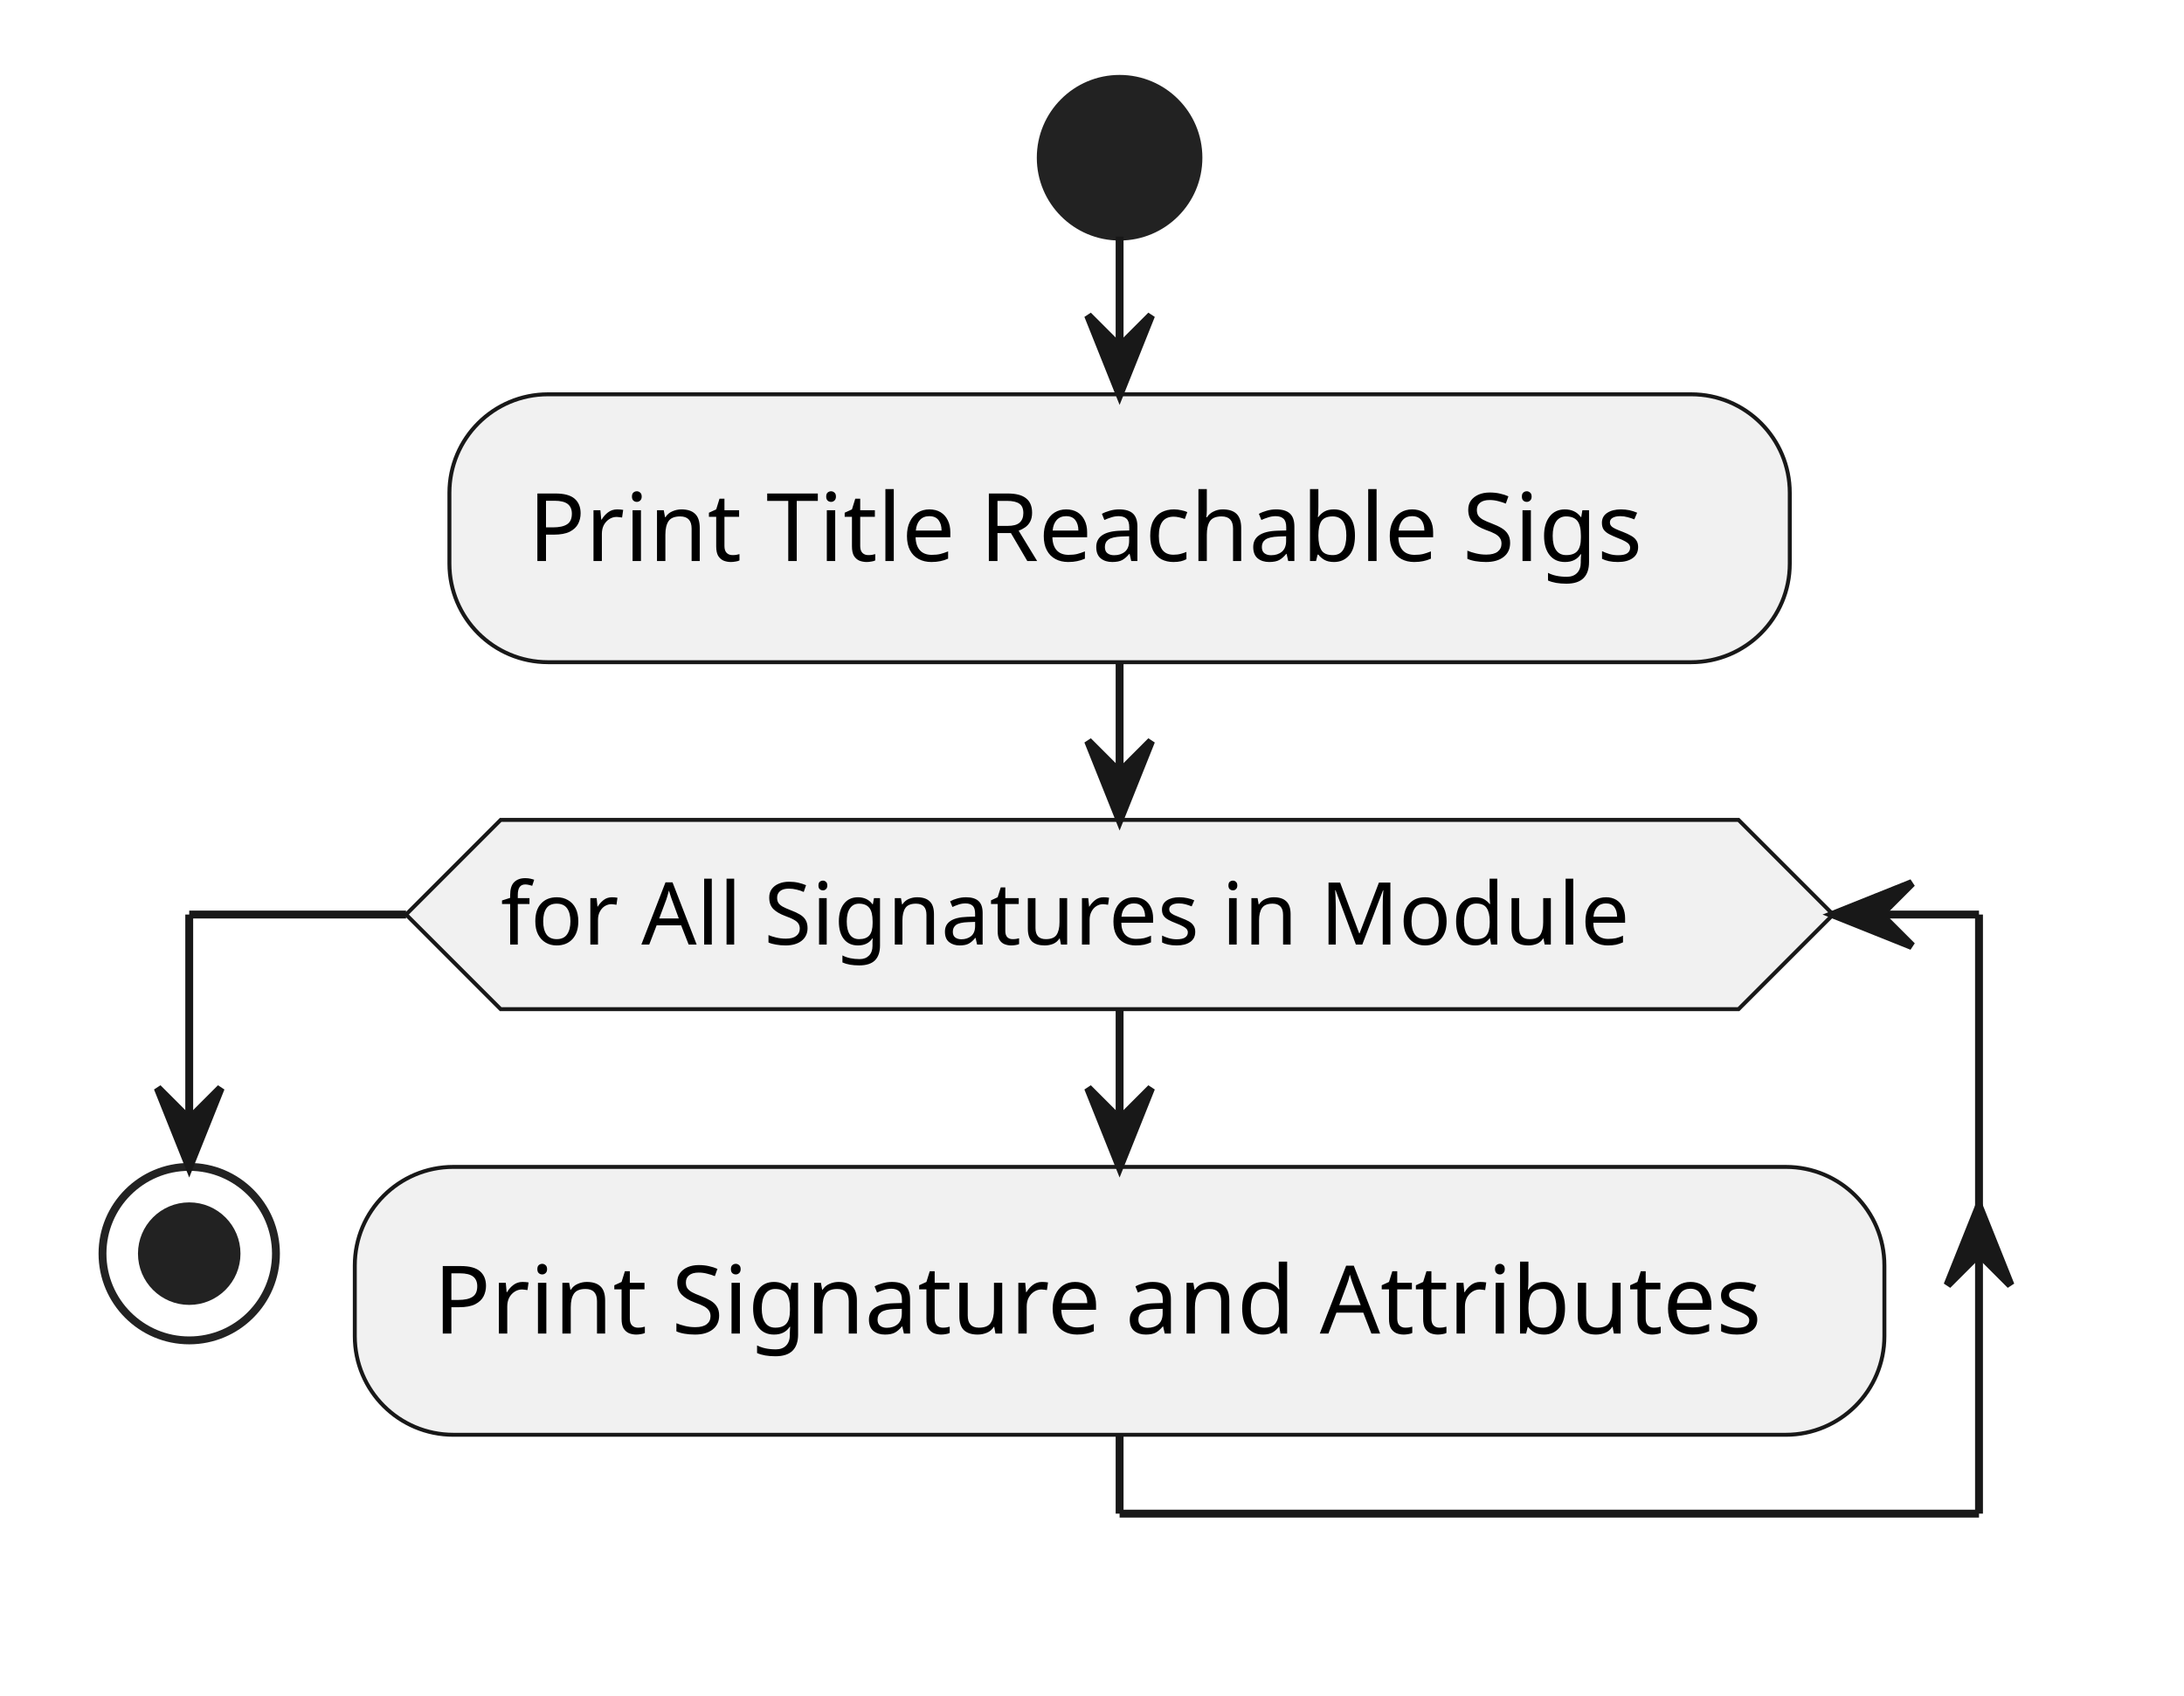
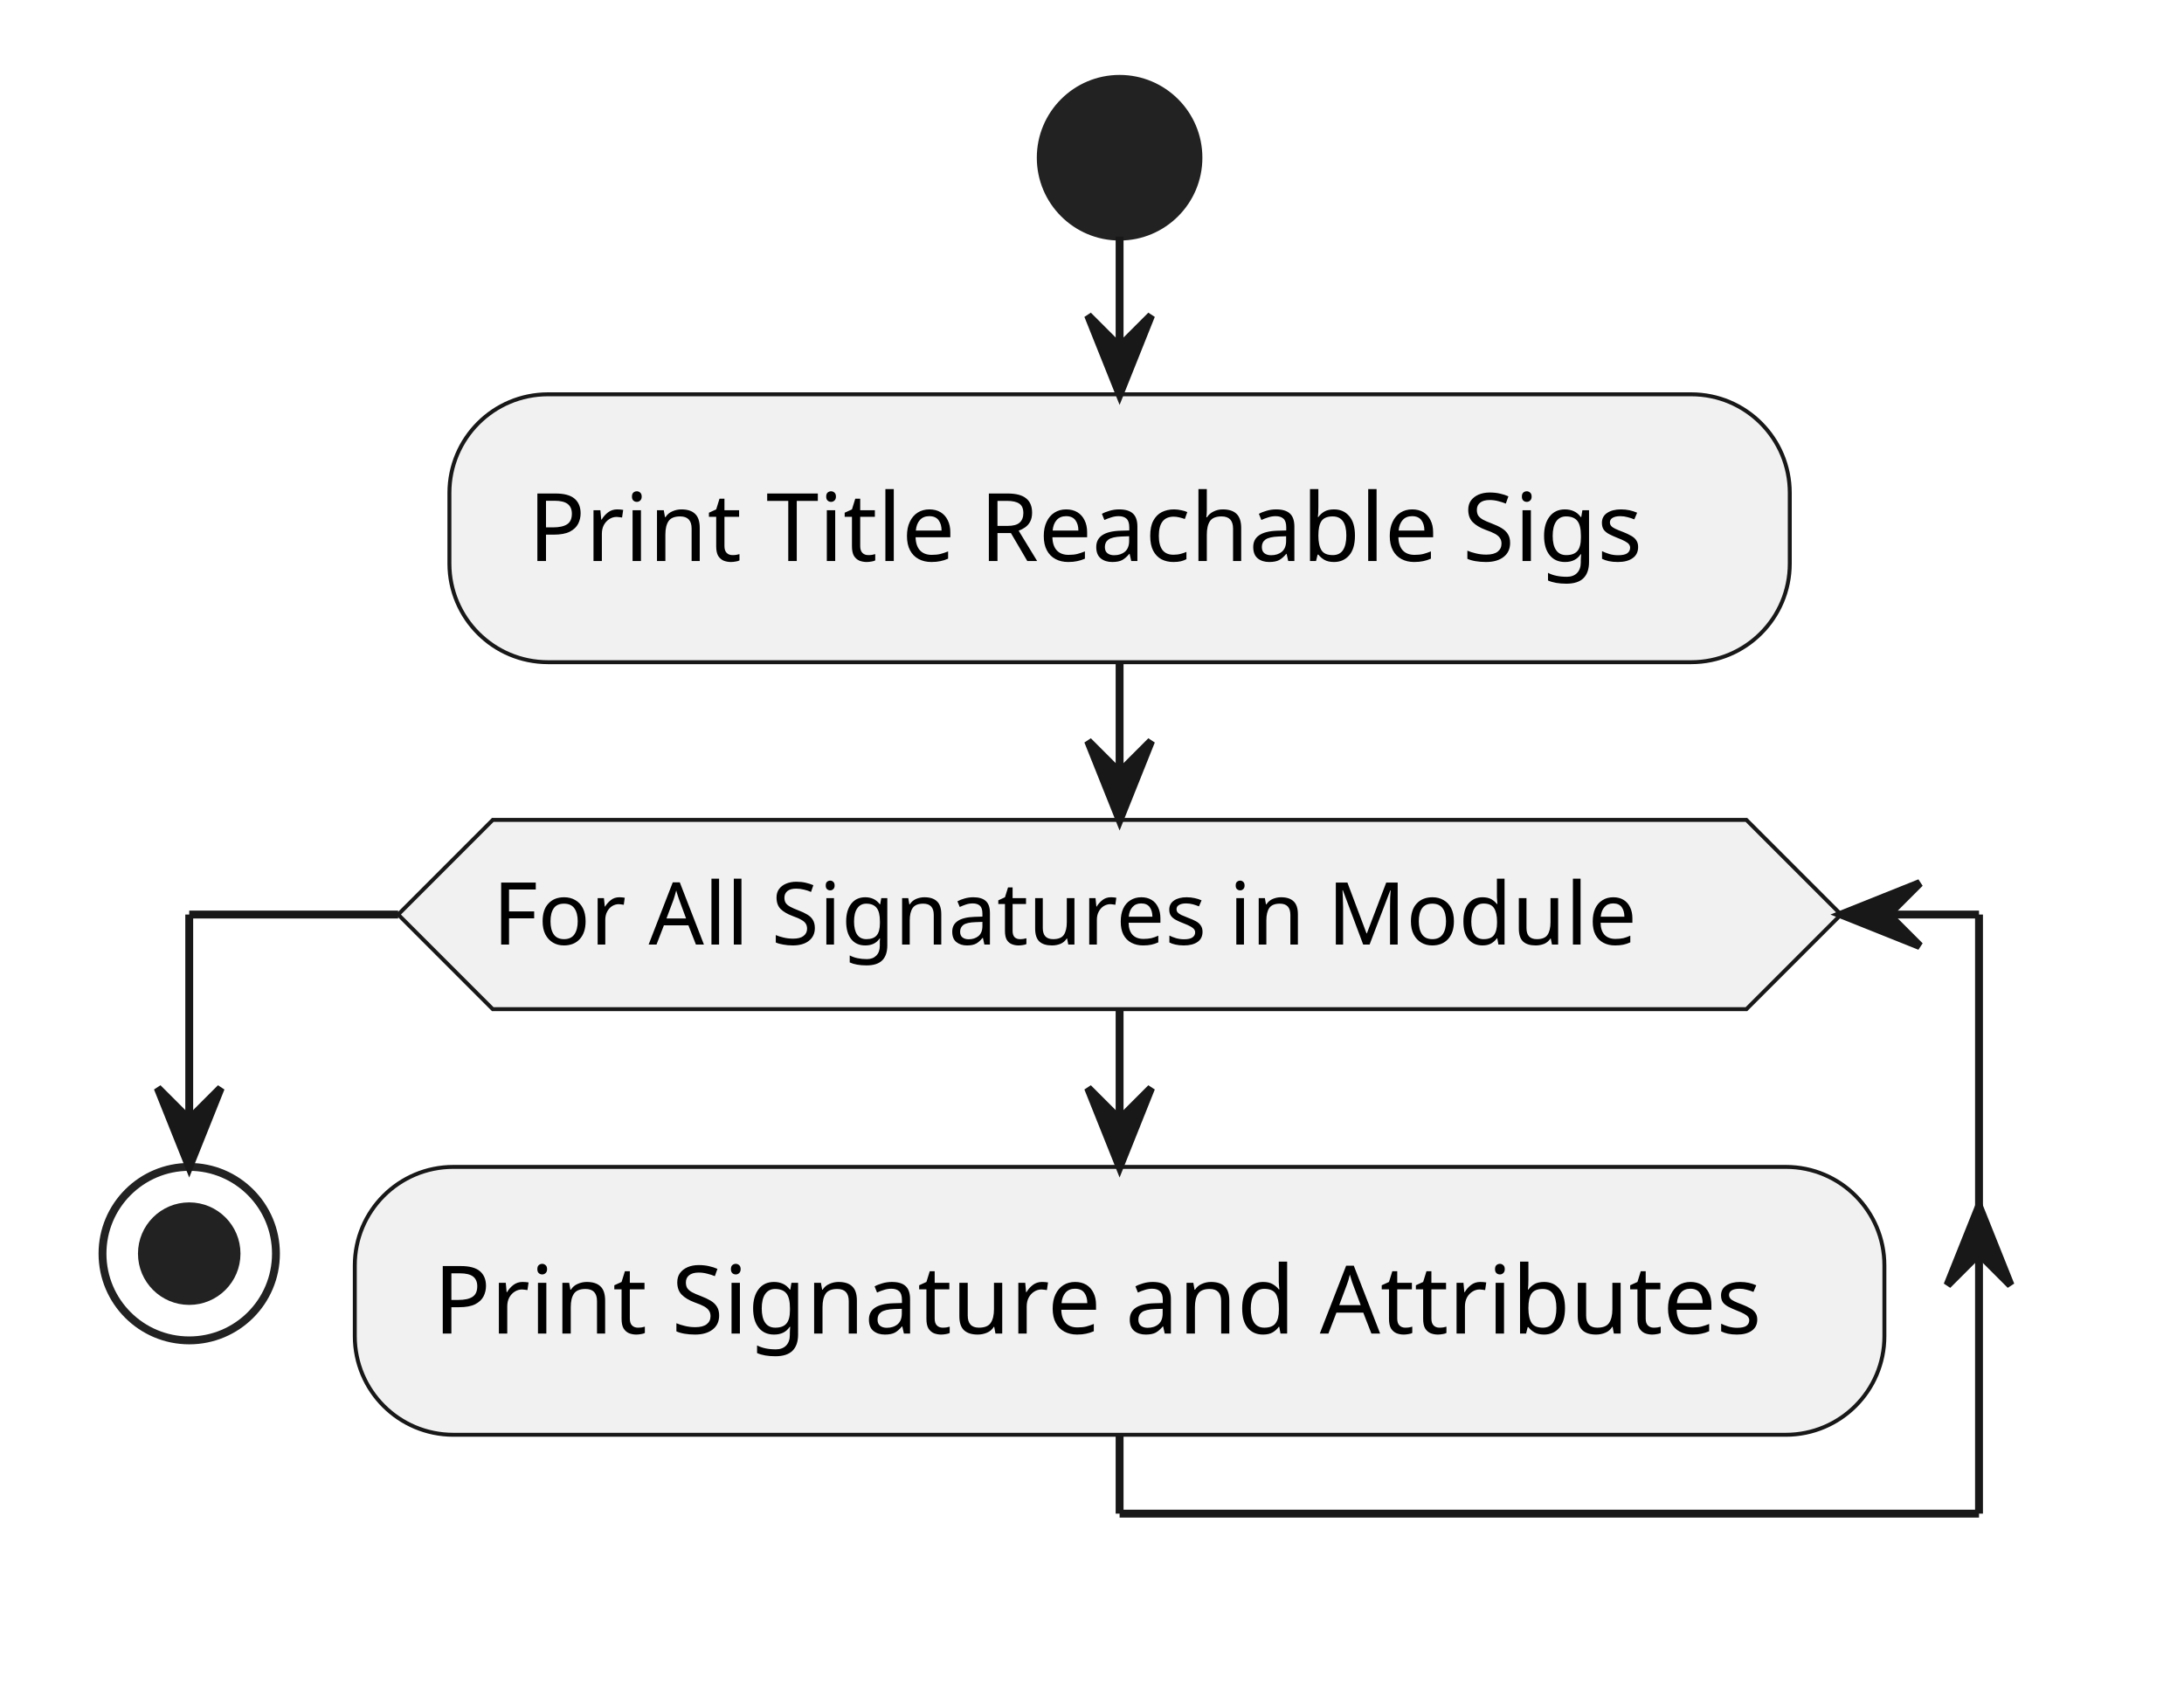
<svg xmlns="http://www.w3.org/2000/svg" contentStyleType="text/css" height="215px" preserveAspectRatio="none" style="width:277px;height:215px;background:#FFFFFF;" version="1.1" viewBox="0 0 277 215" width="277px" zoomAndPan="magnify">
  <defs />
  <g>
    <ellipse cx="142" cy="20" fill="#222222" rx="10" ry="10" style="stroke:#222222;stroke-width:1.0;" />
    <rect fill="#F1F1F1" height="33.969" rx="12.5" ry="12.5" style="stroke:#181818;stroke-width:0.5;" width="170" x="57" y="50" />
    <text fill="#000000" font-family="sans-serif" font-size="12" lengthAdjust="spacing" textLength="150" x="67" y="71.139">Print Title Reachable Sigs</text>
    <rect fill="#F1F1F1" height="33.969" rx="12.5" ry="12.5" style="stroke:#181818;stroke-width:0.5;" width="194" x="45" y="147.969" />
    <text fill="#000000" font-family="sans-serif" font-size="12" lengthAdjust="spacing" textLength="174" x="55" y="169.107">Print Signature and Attributes</text>
-     <polygon fill="#F1F1F1" points="63.5,103.969,220.5,103.969,232.5,115.969,220.5,127.969,63.5,127.969,51.5,115.969,63.5,103.969" style="stroke:#181818;stroke-width:0.5;" />
-     <text fill="#000000" font-family="sans-serif" font-size="11" lengthAdjust="spacing" textLength="157" x="63.5" y="119.777">for All Signatures in Module</text>
+     <polygon fill="#F1F1F1" points="62.5,103.969,221.5,103.969,233.5,115.969,221.5,127.969,62.5,127.969,50.5,115.969,62.5,103.969" style="stroke:#181818;stroke-width:0.5;" />
+     <text fill="#000000" font-family="sans-serif" font-size="11" lengthAdjust="spacing" textLength="159" x="62.5" y="119.777">For All Signatures in Module</text>
    <ellipse cx="24" cy="158.969" fill="none" rx="11" ry="11" style="stroke:#222222;stroke-width:1.0;" />
    <ellipse cx="24" cy="158.969" fill="#222222" rx="6" ry="6" style="stroke:#222222;stroke-width:1.0;" />
    <line style="stroke:#181818;stroke-width:1.0;" x1="142" x2="142" y1="30" y2="50" />
    <polygon fill="#181818" points="138,40,142,50,146,40,142,44" style="stroke:#181818;stroke-width:1.0;" />
    <line style="stroke:#181818;stroke-width:1.0;" x1="142" x2="142" y1="127.969" y2="147.969" />
    <polygon fill="#181818" points="138,137.969,142,147.969,146,137.969,142,141.969" style="stroke:#181818;stroke-width:1.0;" />
    <line style="stroke:#181818;stroke-width:1.0;" x1="142" x2="142" y1="181.938" y2="191.938" />
    <line style="stroke:#181818;stroke-width:1.0;" x1="142" x2="251" y1="191.938" y2="191.938" />
    <polygon fill="#181818" points="247,162.953,251,152.953,255,162.953,251,158.953" style="stroke:#181818;stroke-width:1.0;" />
    <line style="stroke:#181818;stroke-width:1.0;" x1="251" x2="251" y1="115.969" y2="191.938" />
-     <line style="stroke:#181818;stroke-width:1.0;" x1="251" x2="232.5" y1="115.969" y2="115.969" />
-     <polygon fill="#181818" points="242.5,111.969,232.5,115.969,242.5,119.969,238.5,115.969" style="stroke:#181818;stroke-width:1.0;" />
-     <line style="stroke:#181818;stroke-width:1.0;" x1="51.5" x2="24" y1="115.969" y2="115.969" />
+     <line style="stroke:#181818;stroke-width:1.0;" x1="251" x2="233.5" y1="115.969" y2="115.969" />
+     <polygon fill="#181818" points="243.5,111.969,233.5,115.969,243.5,119.969,239.5,115.969" style="stroke:#181818;stroke-width:1.0;" />
+     <line style="stroke:#181818;stroke-width:1.0;" x1="50.5" x2="24" y1="115.969" y2="115.969" />
    <line style="stroke:#181818;stroke-width:1.0;" x1="24" x2="24" y1="115.969" y2="147.969" />
    <polygon fill="#181818" points="20,137.969,24,147.969,28,137.969,24,141.969" style="stroke:#181818;stroke-width:1.0;" />
    <line style="stroke:#181818;stroke-width:1.0;" x1="142" x2="142" y1="83.969" y2="103.969" />
    <polygon fill="#181818" points="138,93.969,142,103.969,146,93.969,142,97.969" style="stroke:#181818;stroke-width:1.0;" />
  </g>
</svg>
